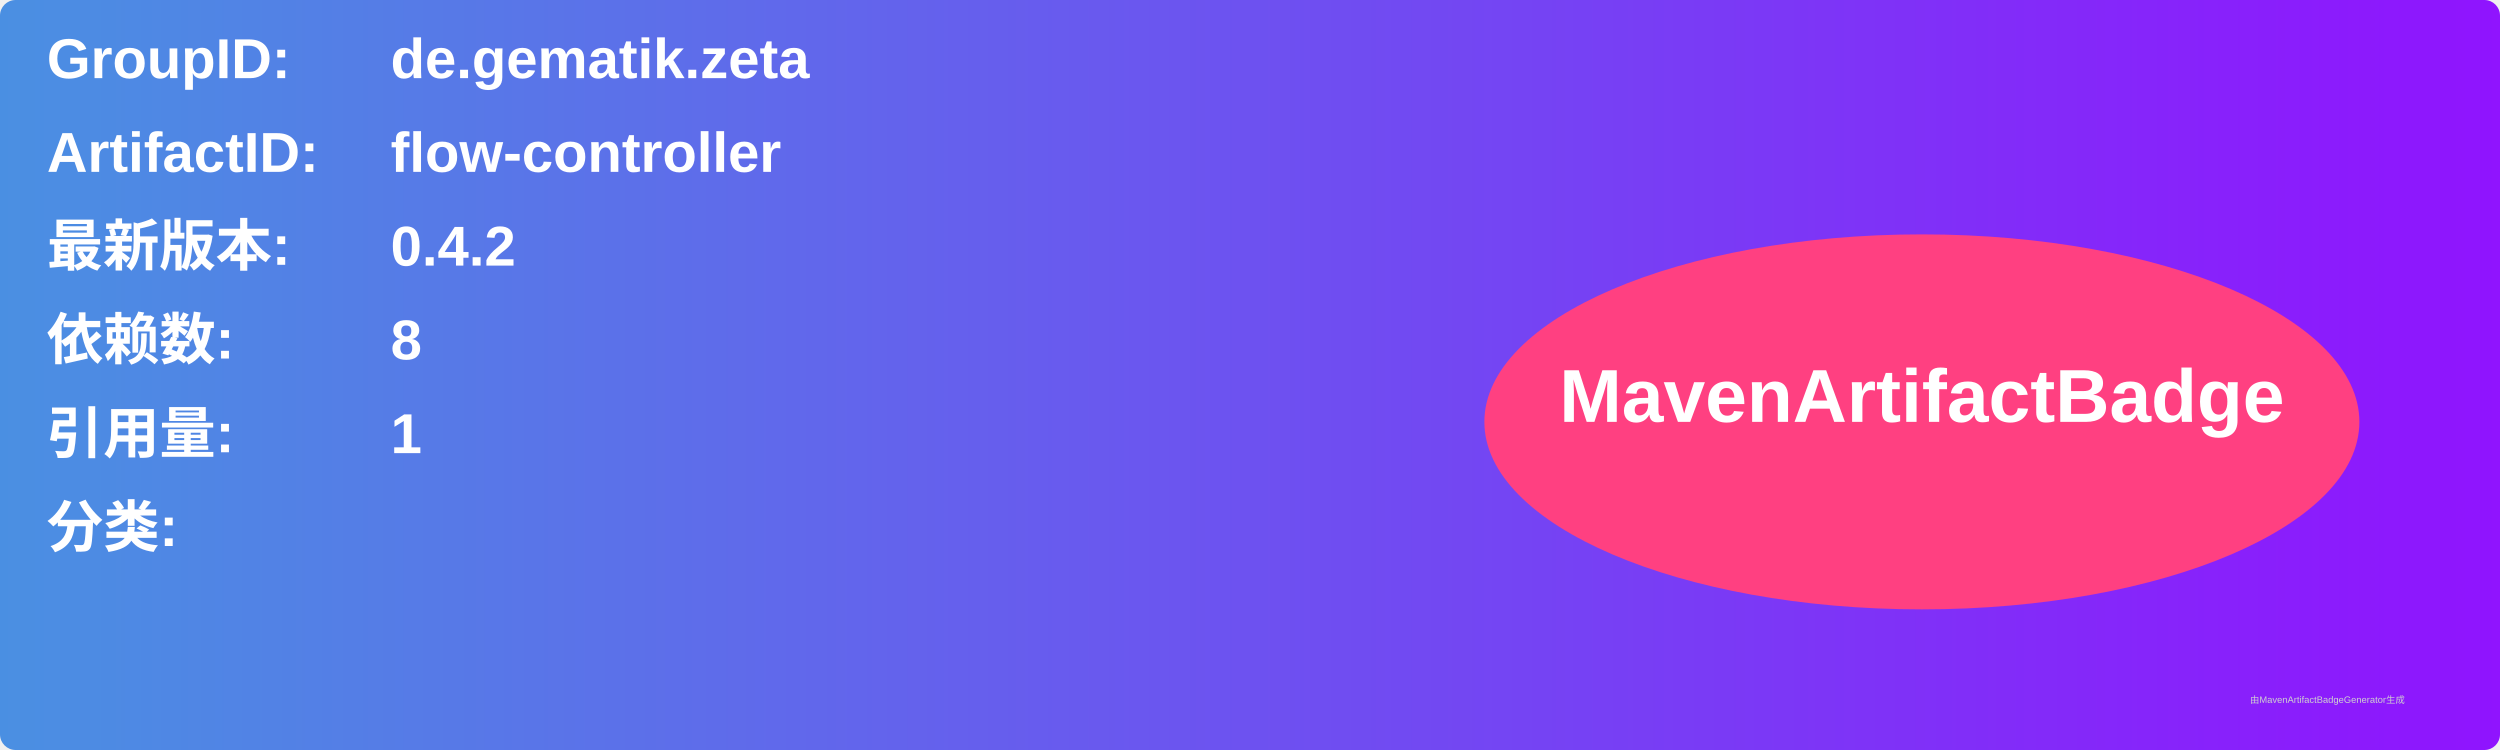
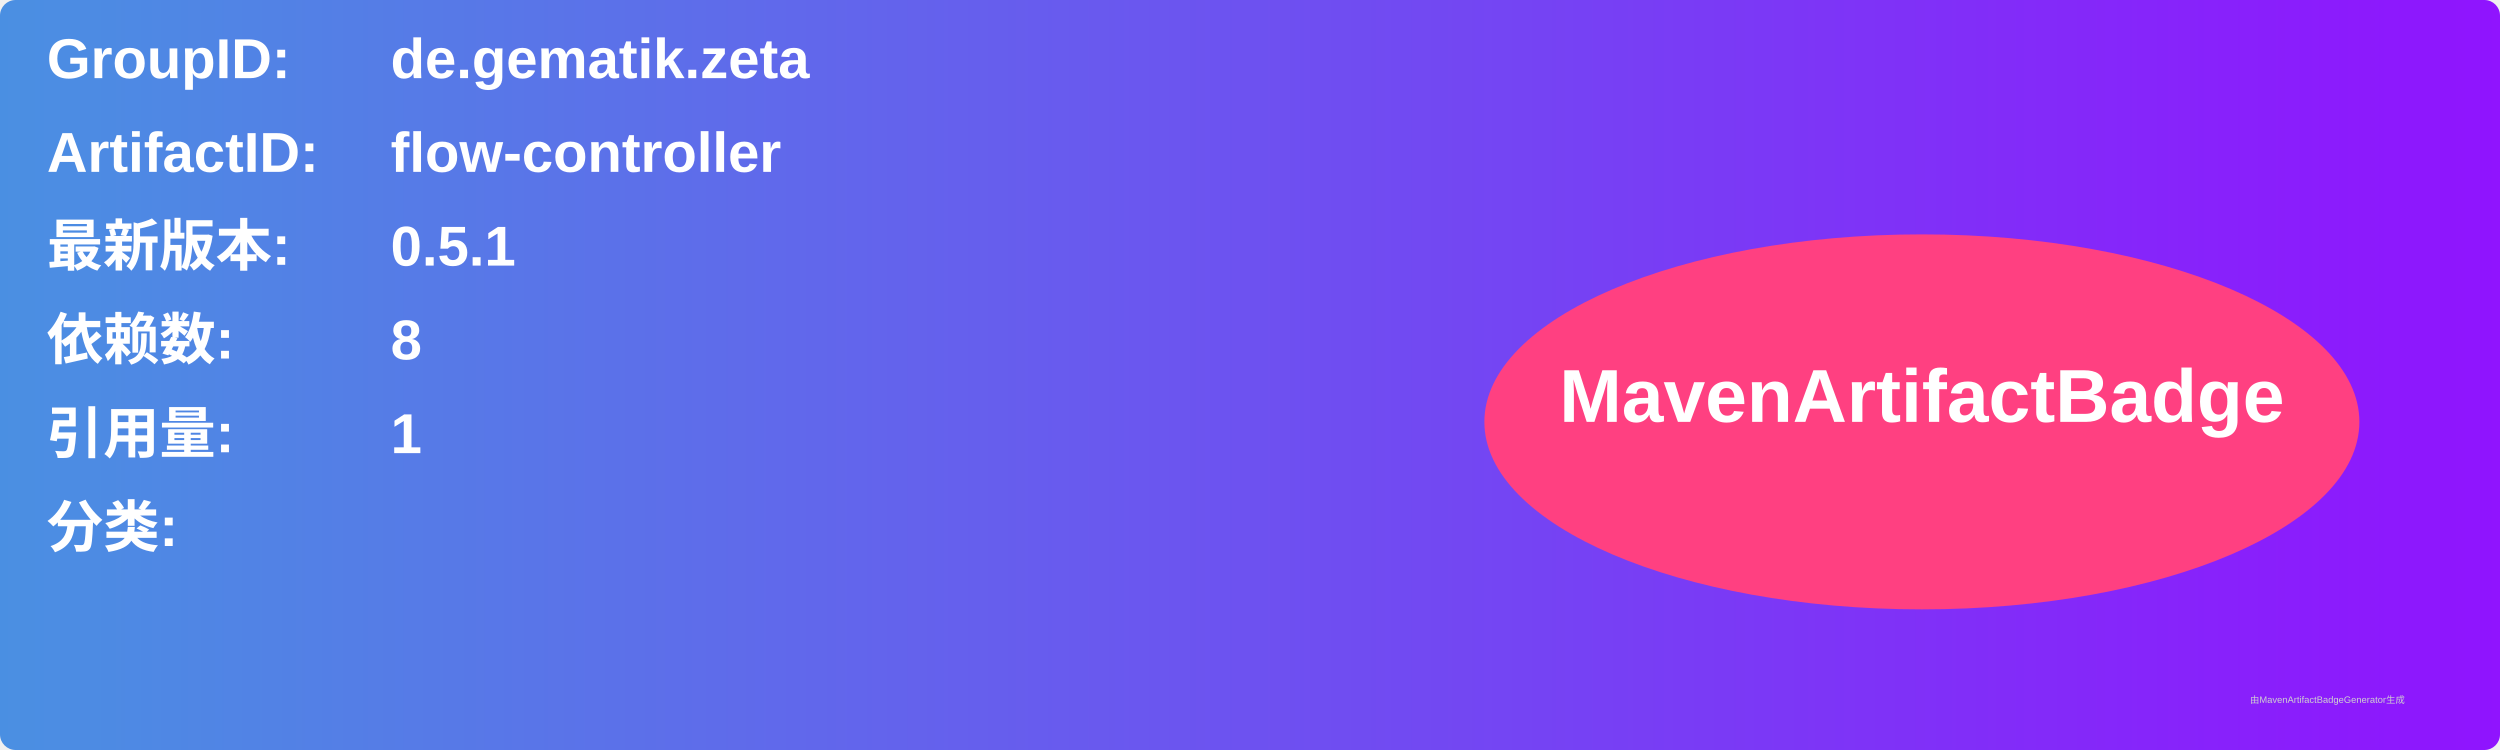
<svg xmlns="http://www.w3.org/2000/svg" width="800" height="240" viewBox="0 0 800 240">
  <linearGradient id="grad" x1="0%" y1="0%" x2="100%" y2="0%">
    <stop offset="0%" stop-color="#4a90e2" />
    <stop offset="100%" stop-color="#9013fe" />
  </linearGradient>
  <rect width="100%" height="100%" rx="5" ry="5" fill="url(#grad)" />
  <g transform="translate(15, 15)">
    <text x="0" y="10" font-family="Arial" font-size="18" fill="white" font-weight="bold" width="260">GroupID:</text>
    <text x="110" y="10" font-family="Arial" font-size="18" fill="white" font-weight="bold" width="460">de.gematik.zeta</text>
    <text x="0" y="40" font-family="Arial" font-size="18" fill="white" font-weight="bold" width="260">ArtifactID:</text>
    <text x="110" y="40" font-family="Arial" font-size="18" fill="white" font-weight="bold" width="460">flow-controller</text>
    <text x="0" y="70" font-family="Arial" font-size="18" fill="white" font-weight="bold">最新版本:</text>
    <text x="110" y="70" font-family="Arial" font-size="18" fill="white" font-weight="bold">
-       <tspan font-weight="bold">0.4.2</tspan>
+       <tspan font-weight="bold">0.5.1</tspan>
    </text>
    <text x="0" y="100" font-family="Arial" font-size="18" fill="white" font-weight="bold">依赖数: </text>
    <text x="110" y="100" font-family="Arial" font-size="18" fill="white">
      <tspan font-weight="bold">8</tspan>
    </text>
    <text x="0" y="130" font-family="Arial" font-size="18" fill="white" font-weight="bold">引用量: </text>
    <text x="110" y="130" font-family="Arial" font-size="18" fill="white">
      <tspan font-weight="bold">1</tspan>
    </text>
    <text x="0" y="160" font-family="Arial" font-size="18" fill="white" font-weight="bold">分类:</text>
    <text x="10" y="190" font-family="Arial" font-size="10" fill="white">
      <tspan font-weight="bold" />
    </text>
    <ellipse cx="600" cy="120" rx="140" ry="60" fill="#ff4081" />
    <text x="600" y="120" text-anchor="middle" font-family="Arial" font-size="24" fill="white" font-weight="bold">MavenArtifactBadge</text>
  </g>
  <text x="720" y="225" font-family="Arial" font-size="3" fill="#d0d0d0">由MavenArtifactBadgeGenerator生成</text>
</svg>
